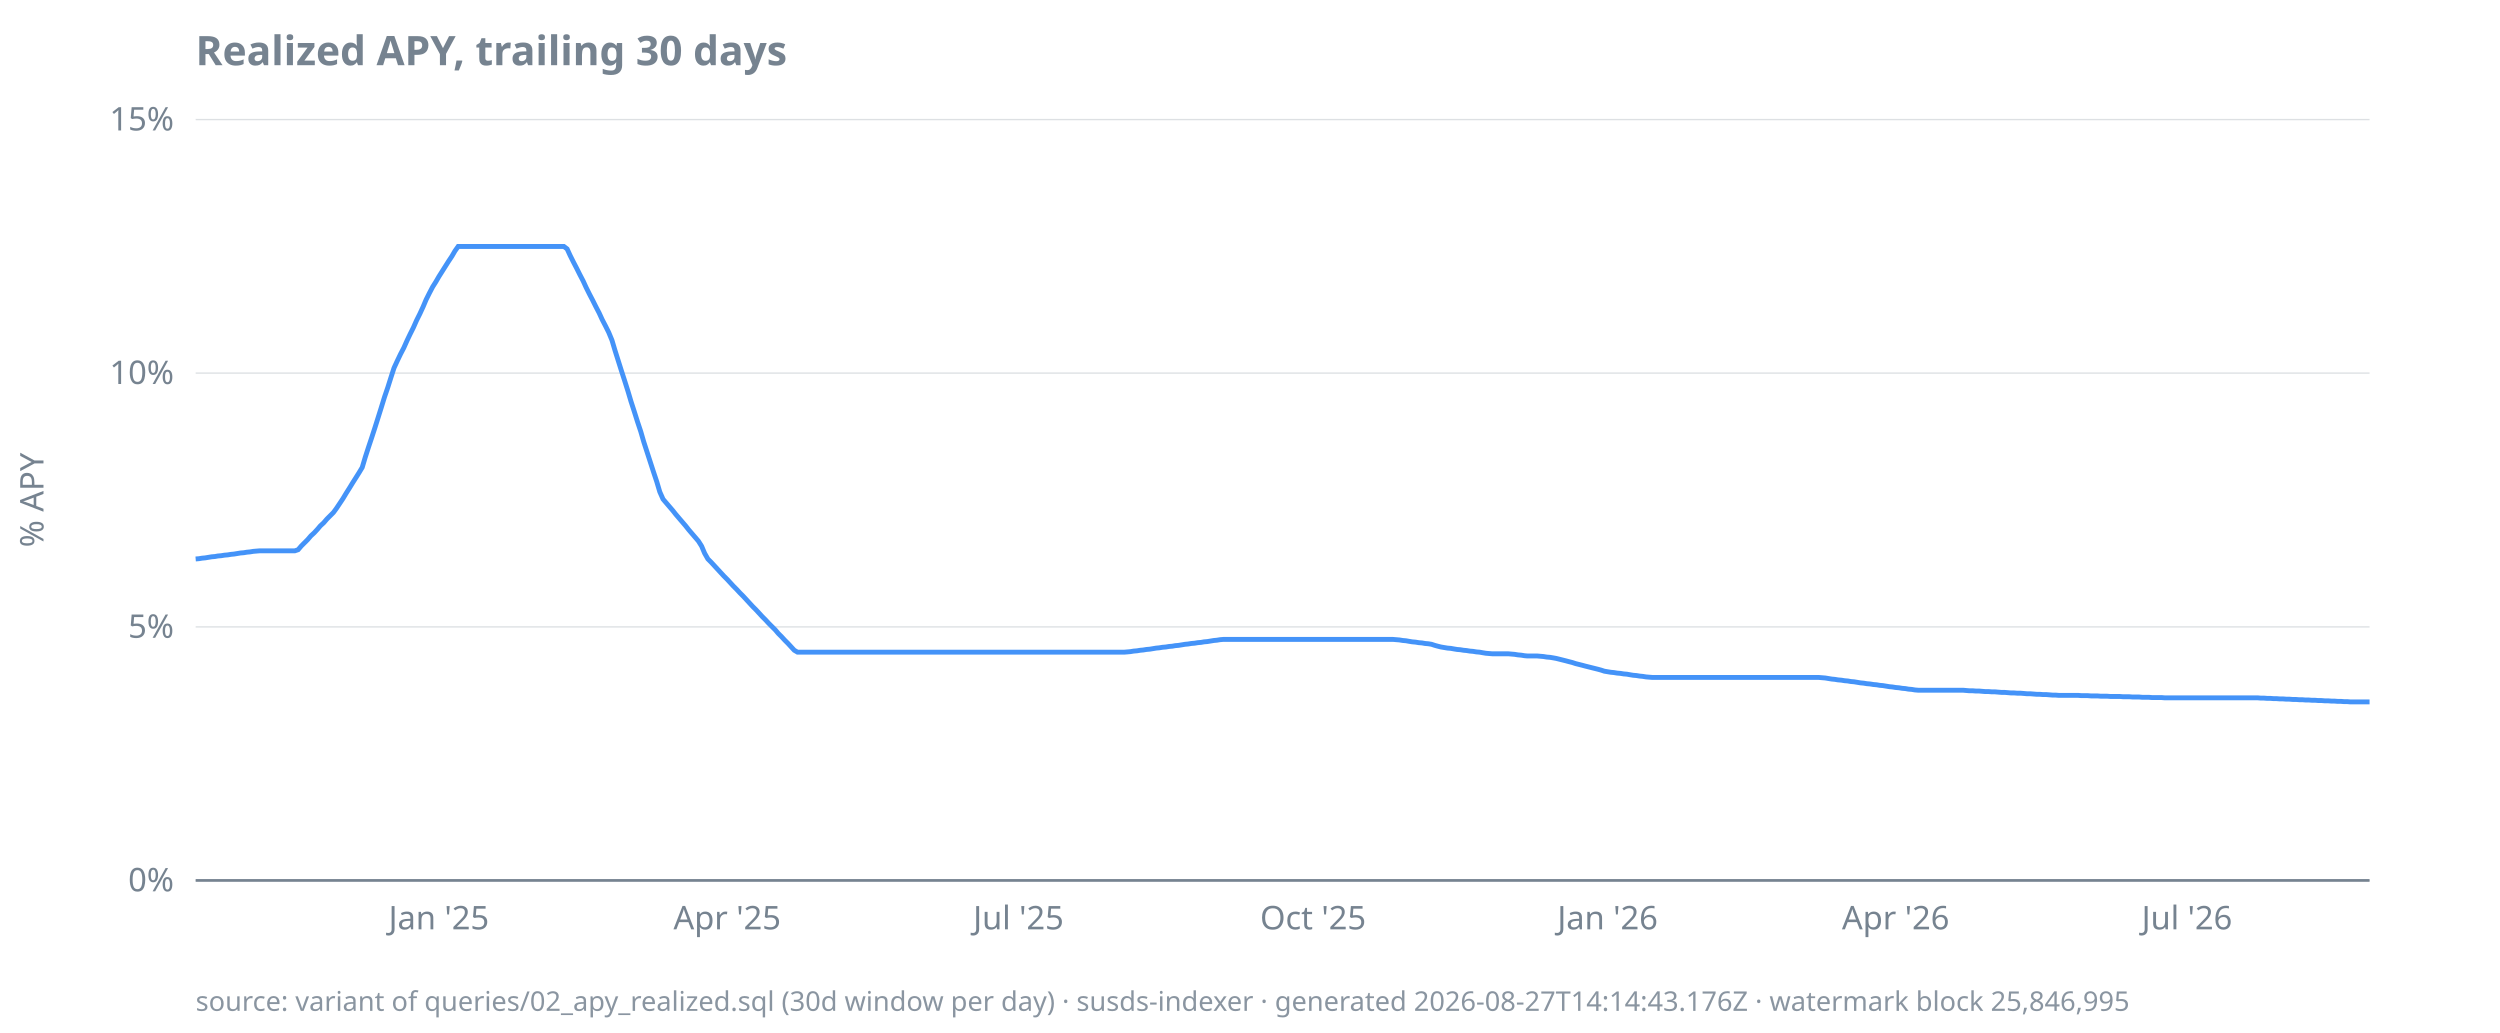
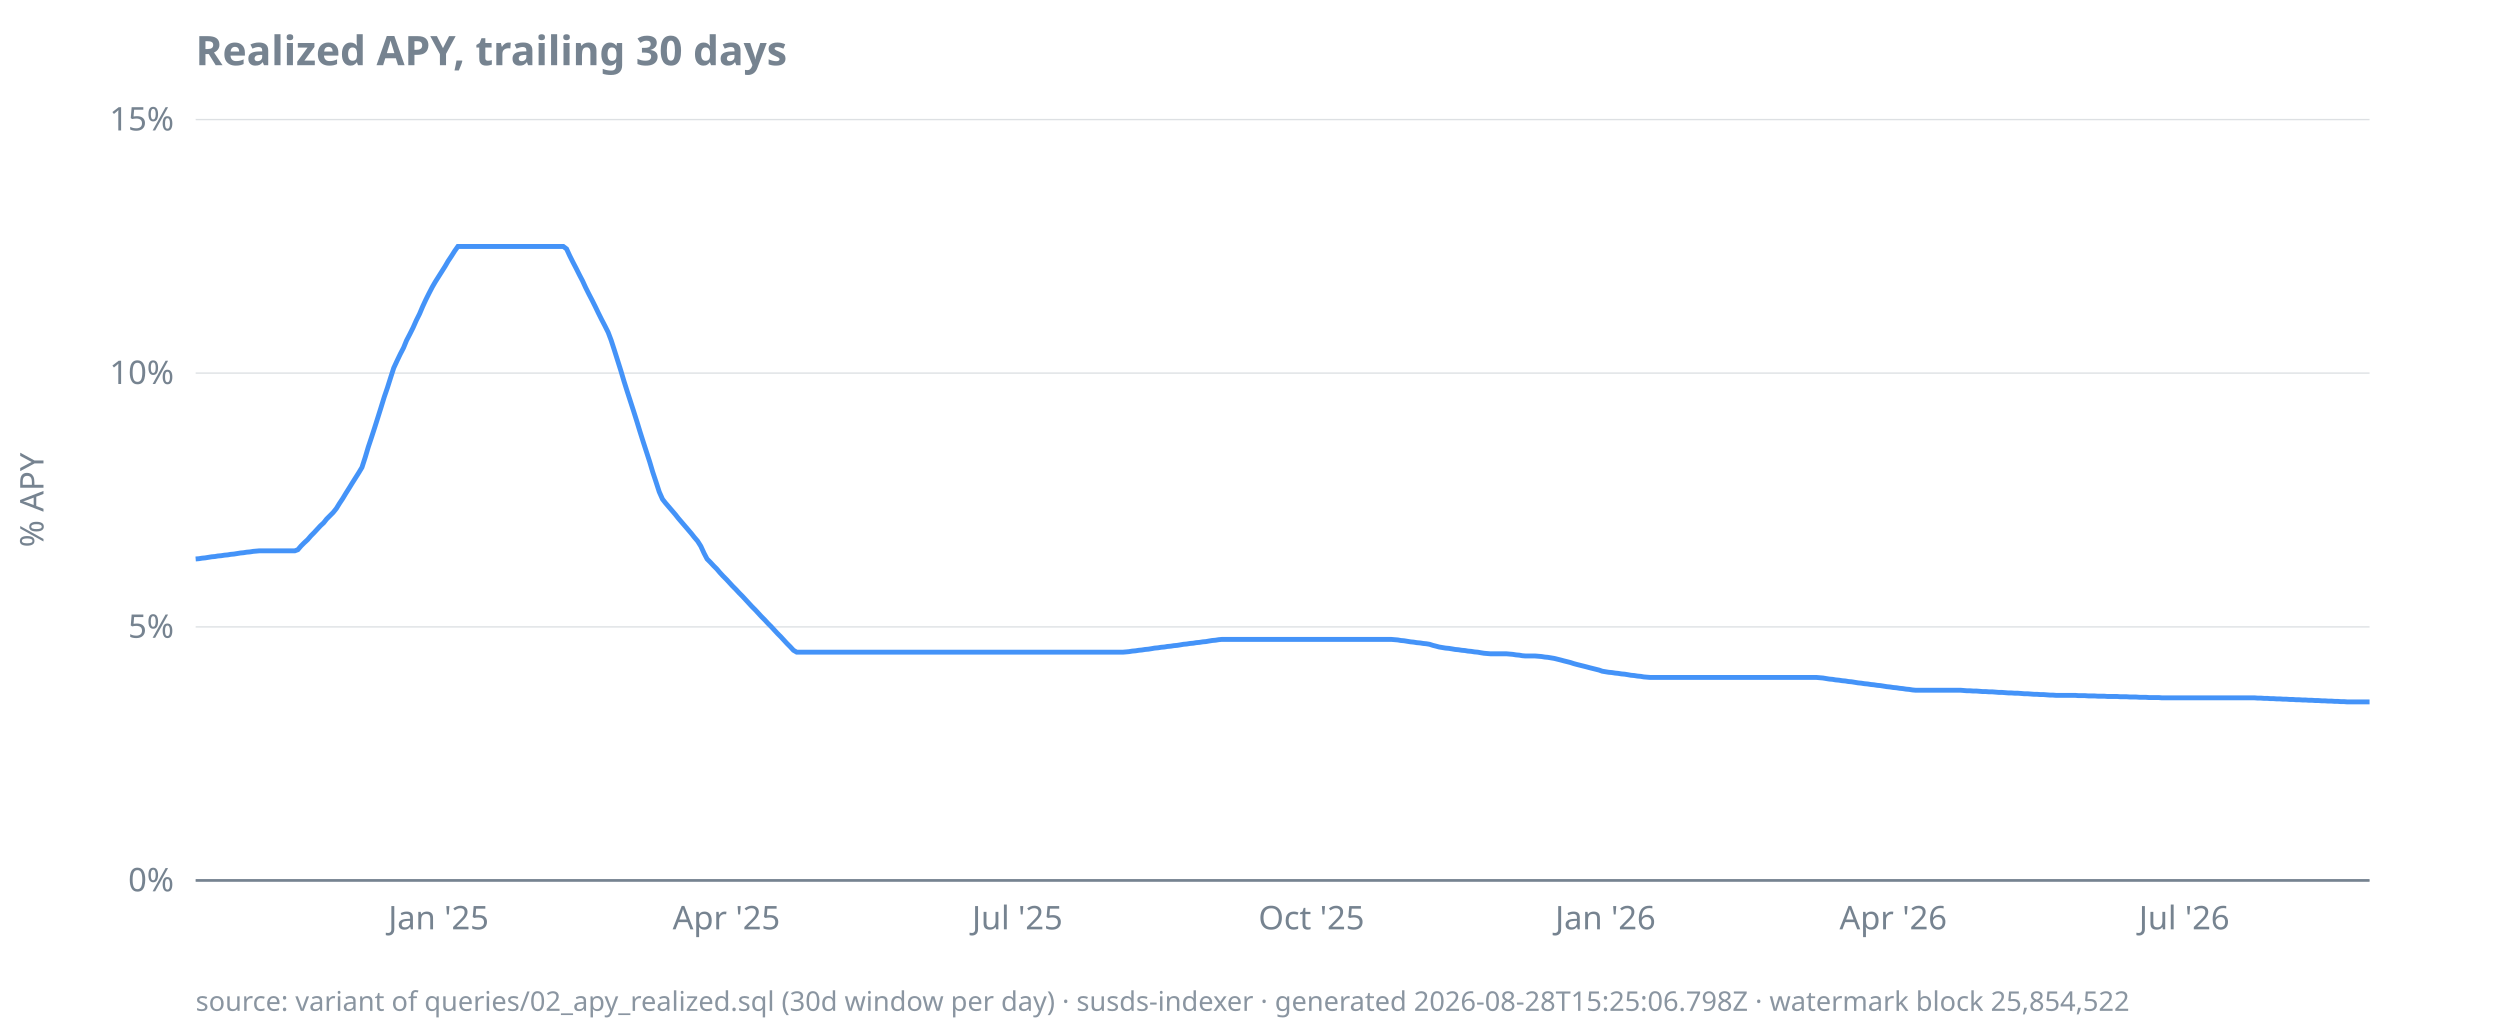
<svg xmlns="http://www.w3.org/2000/svg" width="920" height="380" viewBox="0 0 920 380">
  <style>
  text { font-family: ui-sans-serif, system-ui, sans-serif; font-size: 12px; fill: #768390; }
  .title { font-size: 15px; font-weight: 600; fill: #768390; }
  .footer { font-size: 10px; fill: #768390; opacity: 0.85; }
  .axis { stroke: #768390; stroke-width: 1; }
  .grid { stroke: #768390; stroke-width: 0.5; opacity: 0.25; }
  .line { stroke: #4493f8; stroke-width: 1.8; fill: none; }
  .pos { fill: #3fb950; }
  .neg { fill: #f85149; }
  @media (prefers-color-scheme: dark) {
    text, .title, .footer { fill: #9198a1; }
  }
</style>
  <text class="title" x="72" y="24">Realized APY, trailing 30 days</text>
  <text transform="rotate(-90)" x="-184" y="16" text-anchor="middle">% APY</text>
  <line class="grid" x1="72" x2="872" y1="324.0" y2="324.0" />
  <line class="grid" x1="72" x2="872" y1="230.7" y2="230.7" />
  <line class="grid" x1="72" x2="872" y1="137.3" y2="137.3" />
  <line class="grid" x1="72" x2="872" y1="44.0" y2="44.0" />
  <line class="axis" x1="72" x2="872" y1="324.0" y2="324.0" />
  <text x="64" y="328.0" text-anchor="end">0%</text>
  <text x="64" y="234.7" text-anchor="end">5%</text>
  <text x="64" y="141.3" text-anchor="end">10%</text>
  <text x="64" y="48.0" text-anchor="end">15%</text>
-   <text x="161.5" y="342" text-anchor="middle">Jan '25</text>
-   <text x="267.6" y="342" text-anchor="middle">Apr '25</text>
-   <text x="374.8" y="342" text-anchor="middle">Jul '25</text>
-   <text x="483.2" y="342" text-anchor="middle">Oct '25</text>
-   <text x="591.6" y="342" text-anchor="middle">Jan '26</text>
-   <text x="697.6" y="342" text-anchor="middle">Apr '26</text>
-   <text x="804.8" y="342" text-anchor="middle">Jul '26</text>
-   <path class="line" d="M72.0,205.7L73.2,205.6L74.4,205.4L75.5,205.3L76.7,205.1L77.9,204.9L79.1,204.8L80.2,204.6L81.4,204.5L82.6,204.3L83.8,204.2L85.0,204.0L86.1,203.9L87.3,203.7L88.5,203.5L89.7,203.4L90.9,203.2L92.0,203.1L93.2,202.9L94.4,202.8L95.6,202.7L96.7,202.7L97.9,202.7L99.1,202.7L100.3,202.7L101.5,202.7L102.6,202.7L103.8,202.7L105.0,202.7L106.2,202.7L107.3,202.7L108.5,202.7L109.7,202.3L110.9,200.9L112.1,199.7L113.2,198.6L114.4,197.2L115.6,196.1L116.8,194.8L117.9,193.5L119.1,192.4L120.3,191.0L121.5,189.8L122.7,188.6L123.8,187.1L125.0,185.3L126.2,183.5L127.4,181.5L128.6,179.6L129.7,177.8L130.9,175.9L132.1,174.0L133.3,172.0L134.4,168.3L135.6,164.6L136.8,161.0L138.0,157.3L139.2,153.5L140.3,150.0L141.5,146.1L142.7,142.6L143.9,138.8L145.0,135.4L146.2,132.8L147.4,130.3L148.6,128.0L149.8,125.3L150.9,123.0L152.1,120.6L153.3,117.9L154.5,115.5L155.7,112.9L156.8,110.3L158.0,107.9L159.2,105.6L160.4,103.7L161.5,101.8L162.7,99.9L163.9,98.0L165.1,96.1L166.3,94.3L167.4,92.4L168.6,90.7L169.8,90.7L171.0,90.7L172.1,90.7L173.3,90.7L174.5,90.7L175.7,90.7L176.9,90.7L178.0,90.7L179.2,90.7L180.4,90.7L181.6,90.7L182.8,90.7L183.9,90.7L185.1,90.7L186.3,90.7L187.5,90.7L188.6,90.7L189.8,90.7L191.0,90.7L192.2,90.7L193.4,90.7L194.5,90.7L195.7,90.7L196.9,90.7L198.1,90.7L199.2,90.7L200.4,90.7L201.6,90.7L202.8,90.7L204.0,90.7L205.1,90.7L206.3,90.7L207.5,90.7L208.7,91.6L209.8,94.0L211.0,96.4L212.2,98.7L213.4,101.1L214.6,103.4L215.7,105.8L216.9,108.2L218.1,110.5L219.3,112.9L220.5,115.2L221.6,117.6L222.8,119.9L224.0,122.3L225.2,125.2L226.3,128.9L227.5,132.7L228.7,136.5L229.9,140.2L231.1,144.0L232.2,147.7L233.4,151.4L234.6,155.2L235.8,158.8L236.9,162.6L238.1,166.3L239.3,170.0L240.5,173.7L241.7,177.3L242.8,181.0L244.0,183.7L245.2,185.1L246.4,186.5L247.6,187.9L248.7,189.3L249.9,190.7L251.1,192.1L252.3,193.5L253.4,194.9L254.6,196.3L255.8,197.7L257.0,199.1L258.2,201.0L259.3,203.6L260.5,205.7L261.7,206.9L262.9,208.2L264.0,209.4L265.2,210.7L266.4,212.0L267.6,213.2L268.8,214.5L269.9,215.7L271.1,216.9L272.3,218.2L273.5,219.4L274.7,220.7L275.8,221.9L277.0,223.2L278.2,224.4L279.4,225.7L280.5,226.9L281.7,228.1L282.9,229.4L284.1,230.6L285.3,231.8L286.4,233.1L287.6,234.3L288.8,235.6L290.0,236.8L291.1,238.0L292.3,239.3L293.5,240.0L294.7,240.0L295.9,240.0L297.0,240.0L298.2,240.0L299.4,240.0L300.6,240.0L301.7,240.0L302.9,240.0L304.1,240.0L305.3,240.0L306.5,240.0L307.6,240.0L308.8,240.0L310.0,240.0L311.2,240.0L312.4,240.0L313.5,240.0L314.7,240.0L315.9,240.0L317.1,240.0L318.2,240.0L319.4,240.0L320.6,240.0L321.8,240.0L323.0,240.0L324.1,240.0L325.3,240.0L326.5,240.0L327.7,240.0L328.8,240.0L330.0,240.0L331.2,240.0L332.4,240.0L333.6,240.0L334.7,240.0L335.9,240.0L337.1,240.0L338.3,240.0L339.5,240.0L340.6,240.0L341.8,240.0L343.0,240.0L344.2,240.0L345.3,240.0L346.5,240.0L347.7,240.0L348.9,240.0L350.1,240.0L351.2,240.0L352.4,240.0L353.6,240.0L354.8,240.0L355.9,240.0L357.1,240.0L358.3,240.0L359.5,240.0L360.7,240.0L361.8,240.0L363.0,240.0L364.2,240.0L365.4,240.0L366.6,240.0L367.7,240.0L368.9,240.0L370.1,240.0L371.3,240.0L372.4,240.0L373.6,240.0L374.8,240.0L376.0,240.0L377.2,240.0L378.3,240.0L379.5,240.0L380.7,240.0L381.9,240.0L383.0,240.0L384.2,240.0L385.4,240.0L386.6,240.0L387.8,240.0L388.9,240.0L390.1,240.0L391.3,240.0L392.5,240.0L393.6,240.0L394.8,240.0L396.0,240.0L397.2,240.0L398.4,240.0L399.5,240.0L400.7,240.0L401.9,240.0L403.1,240.0L404.3,240.0L405.4,240.0L406.6,240.0L407.8,240.0L409.0,240.0L410.1,240.0L411.3,240.0L412.5,240.0L413.7,240.0L414.9,239.9L416.0,239.8L417.2,239.6L418.4,239.5L419.6,239.3L420.7,239.2L421.9,239.0L423.1,238.9L424.3,238.7L425.5,238.5L426.6,238.4L427.8,238.2L429.0,238.1L430.2,237.9L431.4,237.8L432.5,237.6L433.7,237.5L434.9,237.3L436.1,237.1L437.2,237.0L438.4,236.8L439.6,236.7L440.8,236.5L442.0,236.4L443.1,236.2L444.3,236.1L445.5,235.9L446.7,235.7L447.8,235.6L449.0,235.4L450.2,235.3L451.4,235.3L452.6,235.3L453.7,235.3L454.9,235.3L456.1,235.3L457.3,235.3L458.5,235.3L459.6,235.3L460.8,235.3L462.0,235.3L463.2,235.3L464.3,235.3L465.5,235.3L466.7,235.3L467.9,235.3L469.1,235.3L470.2,235.3L471.4,235.3L472.6,235.3L473.8,235.3L474.9,235.3L476.1,235.3L477.3,235.3L478.5,235.3L479.7,235.3L480.8,235.3L482.0,235.3L483.2,235.3L484.4,235.3L485.5,235.3L486.7,235.3L487.9,235.3L489.1,235.3L490.3,235.3L491.4,235.3L492.6,235.3L493.8,235.3L495.0,235.3L496.2,235.3L497.3,235.3L498.5,235.3L499.7,235.3L500.9,235.3L502.0,235.3L503.2,235.3L504.4,235.3L505.6,235.3L506.8,235.3L507.9,235.3L509.1,235.3L510.3,235.3L511.5,235.3L512.6,235.3L513.8,235.4L515.0,235.5L516.2,235.7L517.4,235.8L518.5,236.0L519.7,236.2L520.9,236.3L522.1,236.5L523.3,236.6L524.4,236.8L525.6,236.9L526.8,237.1L528.0,237.5L529.1,237.8L530.3,238.1L531.5,238.3L532.7,238.5L533.9,238.6L535.0,238.8L536.2,239.0L537.4,239.1L538.6,239.3L539.7,239.4L540.9,239.6L542.1,239.7L543.3,239.9L544.5,240.0L545.6,240.2L546.8,240.4L548.0,240.5L549.2,240.6L550.4,240.6L551.5,240.6L552.7,240.6L553.9,240.6L555.1,240.6L556.2,240.7L557.4,240.8L558.6,241.0L559.8,241.1L561.0,241.3L562.1,241.4L563.3,241.4L564.5,241.4L565.7,241.4L566.8,241.5L568.0,241.6L569.2,241.8L570.4,241.9L571.6,242.1L572.7,242.3L573.9,242.6L575.1,242.9L576.3,243.2L577.4,243.5L578.6,243.8L579.8,244.2L581.0,244.5L582.2,244.8L583.3,245.1L584.5,245.4L585.7,245.7L586.9,246.0L588.1,246.3L589.2,246.6L590.4,247.0L591.6,247.2L592.8,247.4L593.9,247.5L595.1,247.7L596.3,247.8L597.5,248.0L598.7,248.1L599.8,248.3L601.0,248.5L602.2,248.6L603.4,248.8L604.5,248.9L605.7,249.1L606.9,249.2L608.1,249.3L609.3,249.3L610.4,249.3L611.6,249.3L612.8,249.3L614.0,249.3L615.2,249.3L616.3,249.3L617.5,249.3L618.7,249.3L619.9,249.3L621.0,249.3L622.2,249.3L623.4,249.3L624.6,249.3L625.8,249.3L626.9,249.3L628.1,249.3L629.3,249.3L630.5,249.3L631.6,249.3L632.8,249.3L634.0,249.3L635.2,249.3L636.4,249.3L637.5,249.3L638.7,249.3L639.9,249.3L641.1,249.3L642.3,249.3L643.4,249.3L644.6,249.3L645.8,249.3L647.0,249.3L648.1,249.3L649.3,249.3L650.5,249.3L651.7,249.3L652.9,249.3L654.0,249.3L655.2,249.3L656.4,249.3L657.6,249.3L658.7,249.3L659.9,249.3L661.1,249.3L662.3,249.3L663.5,249.3L664.6,249.3L665.8,249.3L667.0,249.3L668.2,249.3L669.3,249.3L670.5,249.4L671.7,249.5L672.9,249.7L674.1,249.9L675.2,250.0L676.4,250.2L677.6,250.3L678.8,250.5L680.0,250.6L681.1,250.8L682.3,250.9L683.5,251.1L684.7,251.3L685.8,251.4L687.0,251.6L688.2,251.7L689.4,251.9L690.6,252.0L691.7,252.2L692.9,252.3L694.1,252.5L695.3,252.7L696.4,252.8L697.6,253.0L698.8,253.1L700.0,253.3L701.2,253.4L702.3,253.6L703.5,253.7L704.7,253.9L705.9,254.0L707.1,254.0L708.2,254.0L709.4,254.0L710.6,254.0L711.8,254.0L712.9,254.0L714.1,254.0L715.3,254.0L716.5,254.0L717.7,254.0L718.8,254.0L720.0,254.0L721.2,254.0L722.4,254.0L723.5,254.1L724.7,254.2L725.9,254.2L727.1,254.3L728.3,254.3L729.4,254.4L730.6,254.5L731.8,254.5L733.0,254.6L734.2,254.6L735.3,254.7L736.5,254.8L737.7,254.8L738.9,254.9L740.0,255.0L741.2,255.0L742.4,255.1L743.6,255.1L744.8,255.2L745.9,255.3L747.1,255.3L748.3,255.4L749.5,255.5L750.6,255.5L751.8,255.6L753.0,255.6L754.2,255.7L755.4,255.8L756.5,255.8L757.7,255.9L758.9,255.9L760.1,255.9L761.2,255.9L762.4,255.9L763.6,255.9L764.8,255.9L766.0,256.0L767.1,256.0L768.3,256.0L769.5,256.1L770.7,256.1L771.9,256.1L773.0,256.2L774.2,256.2L775.4,256.2L776.6,256.3L777.7,256.3L778.9,256.3L780.1,256.3L781.3,256.4L782.5,256.4L783.6,256.4L784.8,256.5L786.0,256.5L787.2,256.5L788.3,256.6L789.5,256.6L790.7,256.6L791.9,256.7L793.1,256.7L794.2,256.7L795.4,256.7L796.6,256.8L797.8,256.8L799.0,256.8L800.1,256.8L801.3,256.8L802.5,256.8L803.7,256.8L804.8,256.8L806.0,256.8L807.2,256.8L808.4,256.8L809.6,256.8L810.7,256.8L811.9,256.8L813.1,256.8L814.3,256.8L815.4,256.8L816.6,256.8L817.8,256.8L819.0,256.8L820.2,256.8L821.3,256.8L822.5,256.8L823.7,256.8L824.9,256.8L826.1,256.8L827.2,256.8L828.4,256.8L829.6,256.8L830.8,256.8L831.9,256.9L833.1,256.9L834.3,257.0L835.5,257.0L836.7,257.1L837.8,257.1L839.0,257.2L840.2,257.2L841.4,257.3L842.5,257.3L843.7,257.4L844.9,257.4L846.1,257.5L847.3,257.5L848.4,257.6L849.6,257.6L850.8,257.7L852.0,257.7L853.1,257.8L854.3,257.8L855.5,257.9L856.7,257.9L857.9,258.0L859.0,258.0L860.2,258.1L861.4,258.1L862.6,258.2L863.8,258.2L864.9,258.3L866.1,258.3L867.3,258.3L868.5,258.3L869.6,258.3L870.8,258.3L872.0,258.3" />
-   <text class="footer" x="72" y="372">source: variant of queries/02_apy_realized.sql (30d window per day) · susds-indexer · generated 2026-08-27T14:14:43.176Z · watermark block 25,846,995</text>
+   <text x="161.4" y="342" text-anchor="middle">Jan '25</text>
+   <text x="267.3" y="342" text-anchor="middle">Apr '25</text>
+   <text x="374.4" y="342" text-anchor="middle">Jul '25</text>
+   <text x="482.6" y="342" text-anchor="middle">Oct '25</text>
+   <text x="590.8" y="342" text-anchor="middle">Jan '26</text>
+   <text x="696.7" y="342" text-anchor="middle">Apr '26</text>
+   <text x="803.8" y="342" text-anchor="middle">Jul '26</text>
+   <path class="line" d="M72.0,205.7L73.2,205.6L74.4,205.4L75.5,205.3L76.7,205.1L77.9,204.9L79.1,204.8L80.2,204.6L81.4,204.5L82.6,204.3L83.8,204.2L84.9,204.0L86.1,203.9L87.3,203.7L88.5,203.5L89.6,203.4L90.8,203.2L92.0,203.1L93.2,202.9L94.4,202.8L95.5,202.7L96.7,202.7L97.9,202.7L99.1,202.7L100.2,202.7L101.4,202.7L102.6,202.7L103.8,202.7L104.9,202.7L106.1,202.7L107.3,202.7L108.5,202.7L109.6,202.3L110.8,200.9L112.0,199.7L113.2,198.6L114.4,197.2L115.5,196.1L116.7,194.8L117.9,193.5L119.1,192.4L120.2,191.0L121.4,189.8L122.6,188.6L123.8,187.1L124.9,185.3L126.1,183.5L127.3,181.5L128.5,179.6L129.6,177.8L130.8,175.9L132.0,174.0L133.2,172.0L134.4,168.3L135.5,164.6L136.7,161.0L137.9,157.3L139.1,153.5L140.2,150.0L141.4,146.1L142.6,142.6L143.8,138.8L144.9,135.4L146.1,132.8L147.3,130.3L148.5,128.0L149.6,125.3L150.8,123.0L152.0,120.6L153.2,117.9L154.4,115.5L155.5,112.9L156.7,110.3L157.9,107.9L159.1,105.6L160.2,103.7L161.4,101.8L162.6,99.9L163.8,98.0L164.9,96.1L166.1,94.3L167.3,92.4L168.5,90.7L169.6,90.7L170.8,90.7L172.0,90.7L173.2,90.7L174.4,90.7L175.5,90.7L176.7,90.7L177.9,90.7L179.1,90.7L180.2,90.7L181.4,90.7L182.6,90.7L183.8,90.7L184.9,90.7L186.1,90.7L187.3,90.7L188.5,90.7L189.6,90.7L190.8,90.7L192.0,90.7L193.2,90.7L194.4,90.7L195.5,90.7L196.7,90.7L197.9,90.7L199.1,90.7L200.2,90.7L201.4,90.7L202.6,90.7L203.8,90.7L204.9,90.7L206.1,90.7L207.3,90.7L208.5,91.6L209.6,94.0L210.8,96.4L212.0,98.7L213.2,101.1L214.4,103.4L215.5,105.8L216.7,108.2L217.9,110.5L219.1,112.9L220.2,115.2L221.4,117.6L222.6,119.9L223.8,122.3L224.9,125.2L226.1,128.9L227.3,132.7L228.5,136.5L229.6,140.2L230.8,144.0L232.0,147.7L233.2,151.4L234.4,155.2L235.5,158.8L236.7,162.6L237.9,166.3L239.1,170.0L240.2,173.7L241.4,177.3L242.6,181.0L243.8,183.7L244.9,185.1L246.1,186.5L247.3,187.9L248.5,189.3L249.6,190.7L250.8,192.1L252.0,193.5L253.2,194.9L254.4,196.3L255.5,197.7L256.7,199.1L257.9,201.0L259.1,203.6L260.2,205.7L261.4,206.9L262.6,208.2L263.8,209.4L264.9,210.7L266.1,212.0L267.3,213.2L268.5,214.5L269.6,215.7L270.8,216.9L272.0,218.2L273.2,219.4L274.4,220.7L275.5,221.9L276.7,223.2L277.9,224.4L279.1,225.7L280.2,226.9L281.4,228.1L282.6,229.4L283.8,230.6L284.9,231.8L286.1,233.1L287.3,234.3L288.5,235.6L289.6,236.8L290.8,238.0L292.0,239.3L293.2,240.0L294.4,240.0L295.5,240.0L296.7,240.0L297.9,240.0L299.1,240.0L300.2,240.0L301.4,240.0L302.6,240.0L303.8,240.0L304.9,240.0L306.1,240.0L307.3,240.0L308.5,240.0L309.6,240.0L310.8,240.0L312.0,240.0L313.2,240.0L314.4,240.0L315.5,240.0L316.7,240.0L317.9,240.0L319.1,240.0L320.2,240.0L321.4,240.0L322.6,240.0L323.8,240.0L324.9,240.0L326.1,240.0L327.3,240.0L328.5,240.0L329.6,240.0L330.8,240.0L332.0,240.0L333.2,240.0L334.4,240.0L335.5,240.0L336.7,240.0L337.9,240.0L339.1,240.0L340.2,240.0L341.4,240.0L342.6,240.0L343.8,240.0L344.9,240.0L346.1,240.0L347.3,240.0L348.5,240.0L349.6,240.0L350.8,240.0L352.0,240.0L353.2,240.0L354.4,240.0L355.5,240.0L356.7,240.0L357.9,240.0L359.1,240.0L360.2,240.0L361.4,240.0L362.6,240.0L363.8,240.0L364.9,240.0L366.1,240.0L367.3,240.0L368.5,240.0L369.6,240.0L370.8,240.0L372.0,240.0L373.2,240.0L374.4,240.0L375.5,240.0L376.7,240.0L377.9,240.0L379.1,240.0L380.2,240.0L381.4,240.0L382.6,240.0L383.8,240.0L384.9,240.0L386.1,240.0L387.3,240.0L388.5,240.0L389.6,240.0L390.8,240.0L392.0,240.0L393.2,240.0L394.4,240.0L395.5,240.0L396.7,240.0L397.9,240.0L399.1,240.0L400.2,240.0L401.4,240.0L402.6,240.0L403.8,240.0L404.9,240.0L406.1,240.0L407.3,240.0L408.5,240.0L409.6,240.0L410.8,240.0L412.0,240.0L413.2,240.0L414.4,239.9L415.5,239.8L416.7,239.6L417.9,239.5L419.1,239.3L420.2,239.2L421.4,239.0L422.6,238.9L423.8,238.7L424.9,238.5L426.1,238.4L427.3,238.2L428.5,238.1L429.6,237.9L430.8,237.8L432.0,237.6L433.2,237.5L434.4,237.3L435.5,237.1L436.7,237.0L437.9,236.8L439.1,236.7L440.2,236.5L441.4,236.4L442.6,236.2L443.8,236.1L444.9,235.9L446.1,235.7L447.3,235.6L448.5,235.4L449.6,235.3L450.8,235.3L452.0,235.3L453.2,235.3L454.4,235.3L455.5,235.3L456.7,235.3L457.9,235.3L459.1,235.3L460.2,235.3L461.4,235.3L462.6,235.3L463.8,235.3L464.9,235.3L466.1,235.3L467.3,235.3L468.5,235.3L469.6,235.3L470.8,235.3L472.0,235.3L473.2,235.3L474.4,235.3L475.5,235.3L476.7,235.3L477.9,235.3L479.1,235.3L480.2,235.3L481.4,235.3L482.6,235.3L483.8,235.3L484.9,235.3L486.1,235.3L487.3,235.3L488.5,235.3L489.6,235.3L490.8,235.3L492.0,235.3L493.2,235.3L494.4,235.3L495.5,235.3L496.7,235.3L497.9,235.3L499.1,235.3L500.2,235.3L501.4,235.3L502.6,235.3L503.8,235.3L504.9,235.3L506.1,235.3L507.3,235.3L508.5,235.3L509.6,235.3L510.8,235.3L512.0,235.3L513.2,235.4L514.4,235.5L515.5,235.7L516.7,235.8L517.9,236.0L519.1,236.2L520.2,236.3L521.4,236.5L522.6,236.6L523.8,236.8L524.9,236.9L526.1,237.1L527.3,237.5L528.5,237.8L529.6,238.1L530.8,238.3L532.0,238.5L533.2,238.6L534.4,238.8L535.5,239.0L536.7,239.1L537.9,239.3L539.1,239.4L540.2,239.6L541.4,239.7L542.6,239.9L543.8,240.0L544.9,240.2L546.1,240.4L547.3,240.5L548.5,240.6L549.6,240.6L550.8,240.6L552.0,240.6L553.2,240.6L554.4,240.6L555.5,240.7L556.7,240.8L557.9,241.0L559.1,241.1L560.2,241.3L561.4,241.4L562.6,241.4L563.8,241.4L564.9,241.4L566.1,241.5L567.3,241.6L568.5,241.8L569.6,241.9L570.8,242.1L572.0,242.3L573.2,242.6L574.4,242.9L575.5,243.2L576.7,243.5L577.9,243.8L579.1,244.2L580.2,244.5L581.4,244.8L582.6,245.1L583.8,245.4L584.9,245.7L586.1,246.0L587.3,246.3L588.5,246.6L589.6,247.0L590.8,247.2L592.0,247.4L593.2,247.5L594.4,247.7L595.5,247.8L596.7,248.0L597.9,248.1L599.1,248.3L600.2,248.5L601.4,248.6L602.6,248.8L603.8,248.9L604.9,249.1L606.1,249.2L607.3,249.3L608.5,249.3L609.6,249.3L610.8,249.3L612.0,249.3L613.2,249.3L614.4,249.3L615.5,249.3L616.7,249.3L617.9,249.3L619.1,249.3L620.2,249.3L621.4,249.3L622.6,249.3L623.8,249.3L624.9,249.3L626.1,249.3L627.3,249.3L628.5,249.3L629.6,249.3L630.8,249.3L632.0,249.3L633.2,249.3L634.4,249.3L635.5,249.3L636.7,249.3L637.9,249.3L639.1,249.3L640.2,249.3L641.4,249.3L642.6,249.3L643.8,249.3L644.9,249.3L646.1,249.3L647.3,249.3L648.5,249.3L649.6,249.3L650.8,249.3L652.0,249.3L653.2,249.3L654.4,249.3L655.5,249.3L656.7,249.3L657.9,249.3L659.1,249.3L660.2,249.3L661.4,249.3L662.6,249.3L663.8,249.3L664.9,249.3L666.1,249.3L667.3,249.3L668.5,249.3L669.6,249.4L670.8,249.5L672.0,249.7L673.2,249.9L674.4,250.0L675.5,250.2L676.7,250.3L677.9,250.5L679.1,250.6L680.2,250.8L681.4,250.9L682.6,251.1L683.8,251.3L684.9,251.4L686.1,251.6L687.3,251.7L688.5,251.9L689.6,252.0L690.8,252.2L692.0,252.3L693.2,252.5L694.4,252.7L695.5,252.8L696.7,253.0L697.9,253.1L699.1,253.3L700.2,253.4L701.4,253.6L702.6,253.7L703.8,253.9L704.9,254.0L706.1,254.0L707.3,254.0L708.5,254.0L709.6,254.0L710.8,254.0L712.0,254.0L713.2,254.0L714.4,254.0L715.5,254.0L716.7,254.0L717.9,254.0L719.1,254.0L720.2,254.0L721.4,254.0L722.6,254.1L723.8,254.2L724.9,254.2L726.1,254.3L727.3,254.3L728.5,254.4L729.6,254.5L730.8,254.5L732.0,254.6L733.2,254.6L734.4,254.7L735.5,254.8L736.7,254.8L737.9,254.9L739.1,255.0L740.2,255.0L741.4,255.1L742.6,255.1L743.8,255.2L744.9,255.3L746.1,255.3L747.3,255.4L748.5,255.5L749.6,255.5L750.8,255.6L752.0,255.6L753.2,255.7L754.4,255.8L755.5,255.8L756.7,255.9L757.9,255.9L759.1,255.9L760.2,255.9L761.4,255.9L762.6,255.9L763.8,255.9L764.9,256.0L766.1,256.0L767.3,256.0L768.5,256.1L769.6,256.1L770.8,256.1L772.0,256.2L773.2,256.2L774.4,256.2L775.5,256.3L776.7,256.3L777.9,256.3L779.1,256.3L780.2,256.4L781.4,256.4L782.6,256.4L783.8,256.5L784.9,256.5L786.1,256.5L787.3,256.6L788.5,256.6L789.6,256.6L790.8,256.7L792.0,256.7L793.2,256.7L794.4,256.7L795.5,256.8L796.7,256.8L797.9,256.8L799.1,256.8L800.2,256.8L801.4,256.8L802.6,256.8L803.8,256.8L804.9,256.8L806.1,256.8L807.3,256.8L808.5,256.8L809.6,256.8L810.8,256.8L812.0,256.8L813.2,256.8L814.4,256.8L815.5,256.8L816.7,256.8L817.9,256.8L819.1,256.8L820.2,256.8L821.4,256.8L822.6,256.8L823.8,256.8L824.9,256.8L826.1,256.8L827.3,256.8L828.5,256.8L829.6,256.8L830.8,256.9L832.0,256.9L833.2,257.0L834.4,257.0L835.5,257.1L836.7,257.1L837.9,257.2L839.1,257.2L840.2,257.3L841.4,257.3L842.6,257.4L843.8,257.4L844.9,257.5L846.1,257.5L847.3,257.6L848.5,257.6L849.6,257.7L850.8,257.7L852.0,257.8L853.2,257.8L854.4,257.9L855.5,257.9L856.7,258.0L857.9,258.0L859.1,258.1L860.2,258.1L861.4,258.2L862.6,258.2L863.8,258.3L864.9,258.3L866.1,258.3L867.3,258.3L868.5,258.3L869.6,258.3L870.8,258.3L872.0,258.3" />
+   <text class="footer" x="72" y="372">source: variant of queries/02_apy_realized.sql (30d window per day) · susds-indexer · generated 2026-08-28T15:25:06.798Z · watermark block 25,854,522</text>
</svg>
